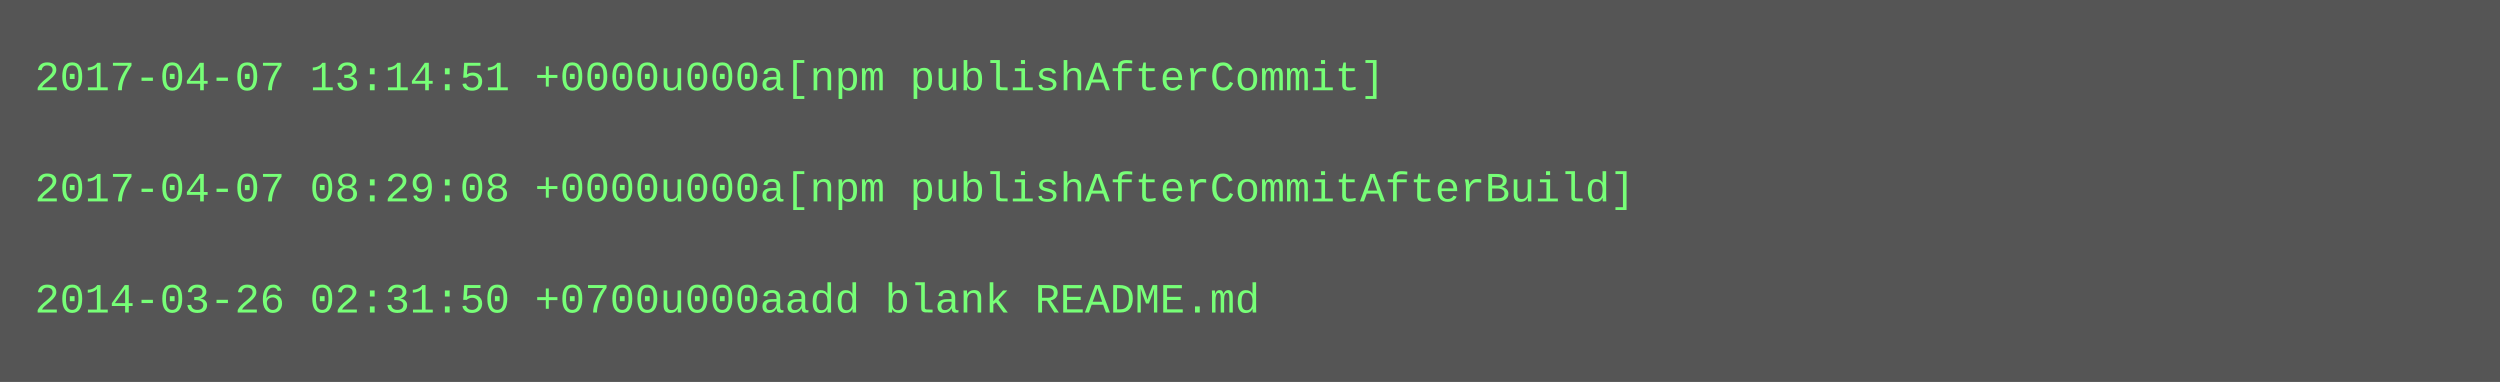
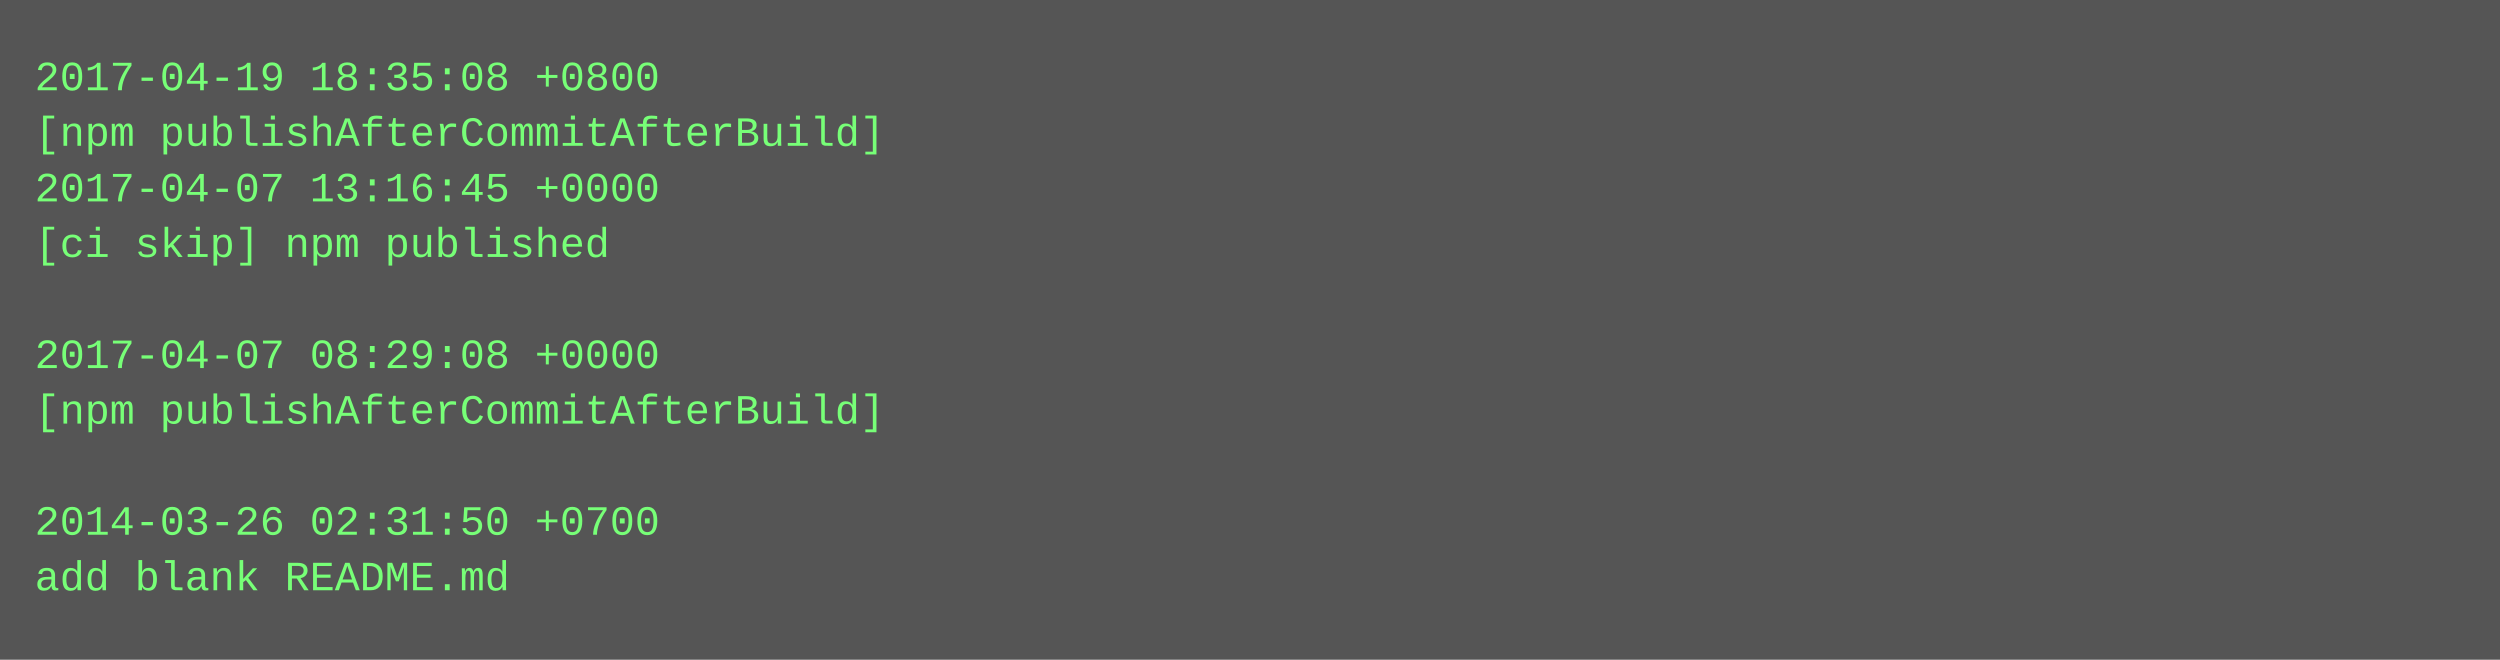
- <svg xmlns="http://www.w3.org/2000/svg" height="110" width="720">
-   <rect height="110" fill="#555" width="720" />
+ <svg xmlns="http://www.w3.org/2000/svg" height="190" width="720">
+   <rect height="190" fill="#555" width="720" />
  <text fill="#7f7" font-family="Courier New" font-size="12" xml:space="preserve">
-     <tspan x="10" y="26">2017-04-07 13:14:51 +0000u000a[npm publishAfterCommit]</tspan>
-     <tspan x="10" y="42" />
-     <tspan x="10" y="58">2017-04-07 08:29:08 +0000u000a[npm publishAfterCommitAfterBuild]</tspan>
-     <tspan x="10" y="74" />
-     <tspan x="10" y="90">2014-03-26 02:31:50 +0700u000aadd blank README.md</tspan>
+     <tspan x="10" y="26">2017-04-19 18:35:08 +0800</tspan>
+     <tspan x="10" y="42">[npm publishAfterCommitAfterBuild]</tspan>
+     <tspan x="10" y="58">2017-04-07 13:16:45 +0000</tspan>
+     <tspan x="10" y="74">[ci skip] npm published</tspan>
+     <tspan x="10" y="90" />
+     <tspan x="10" y="106">2017-04-07 08:29:08 +0000</tspan>
+     <tspan x="10" y="122">[npm publishAfterCommitAfterBuild]</tspan>
+     <tspan x="10" y="138" />
+     <tspan x="10" y="154">2014-03-26 02:31:50 +0700</tspan>
+     <tspan x="10" y="170">add blank README.md</tspan>
  </text>
</svg>
